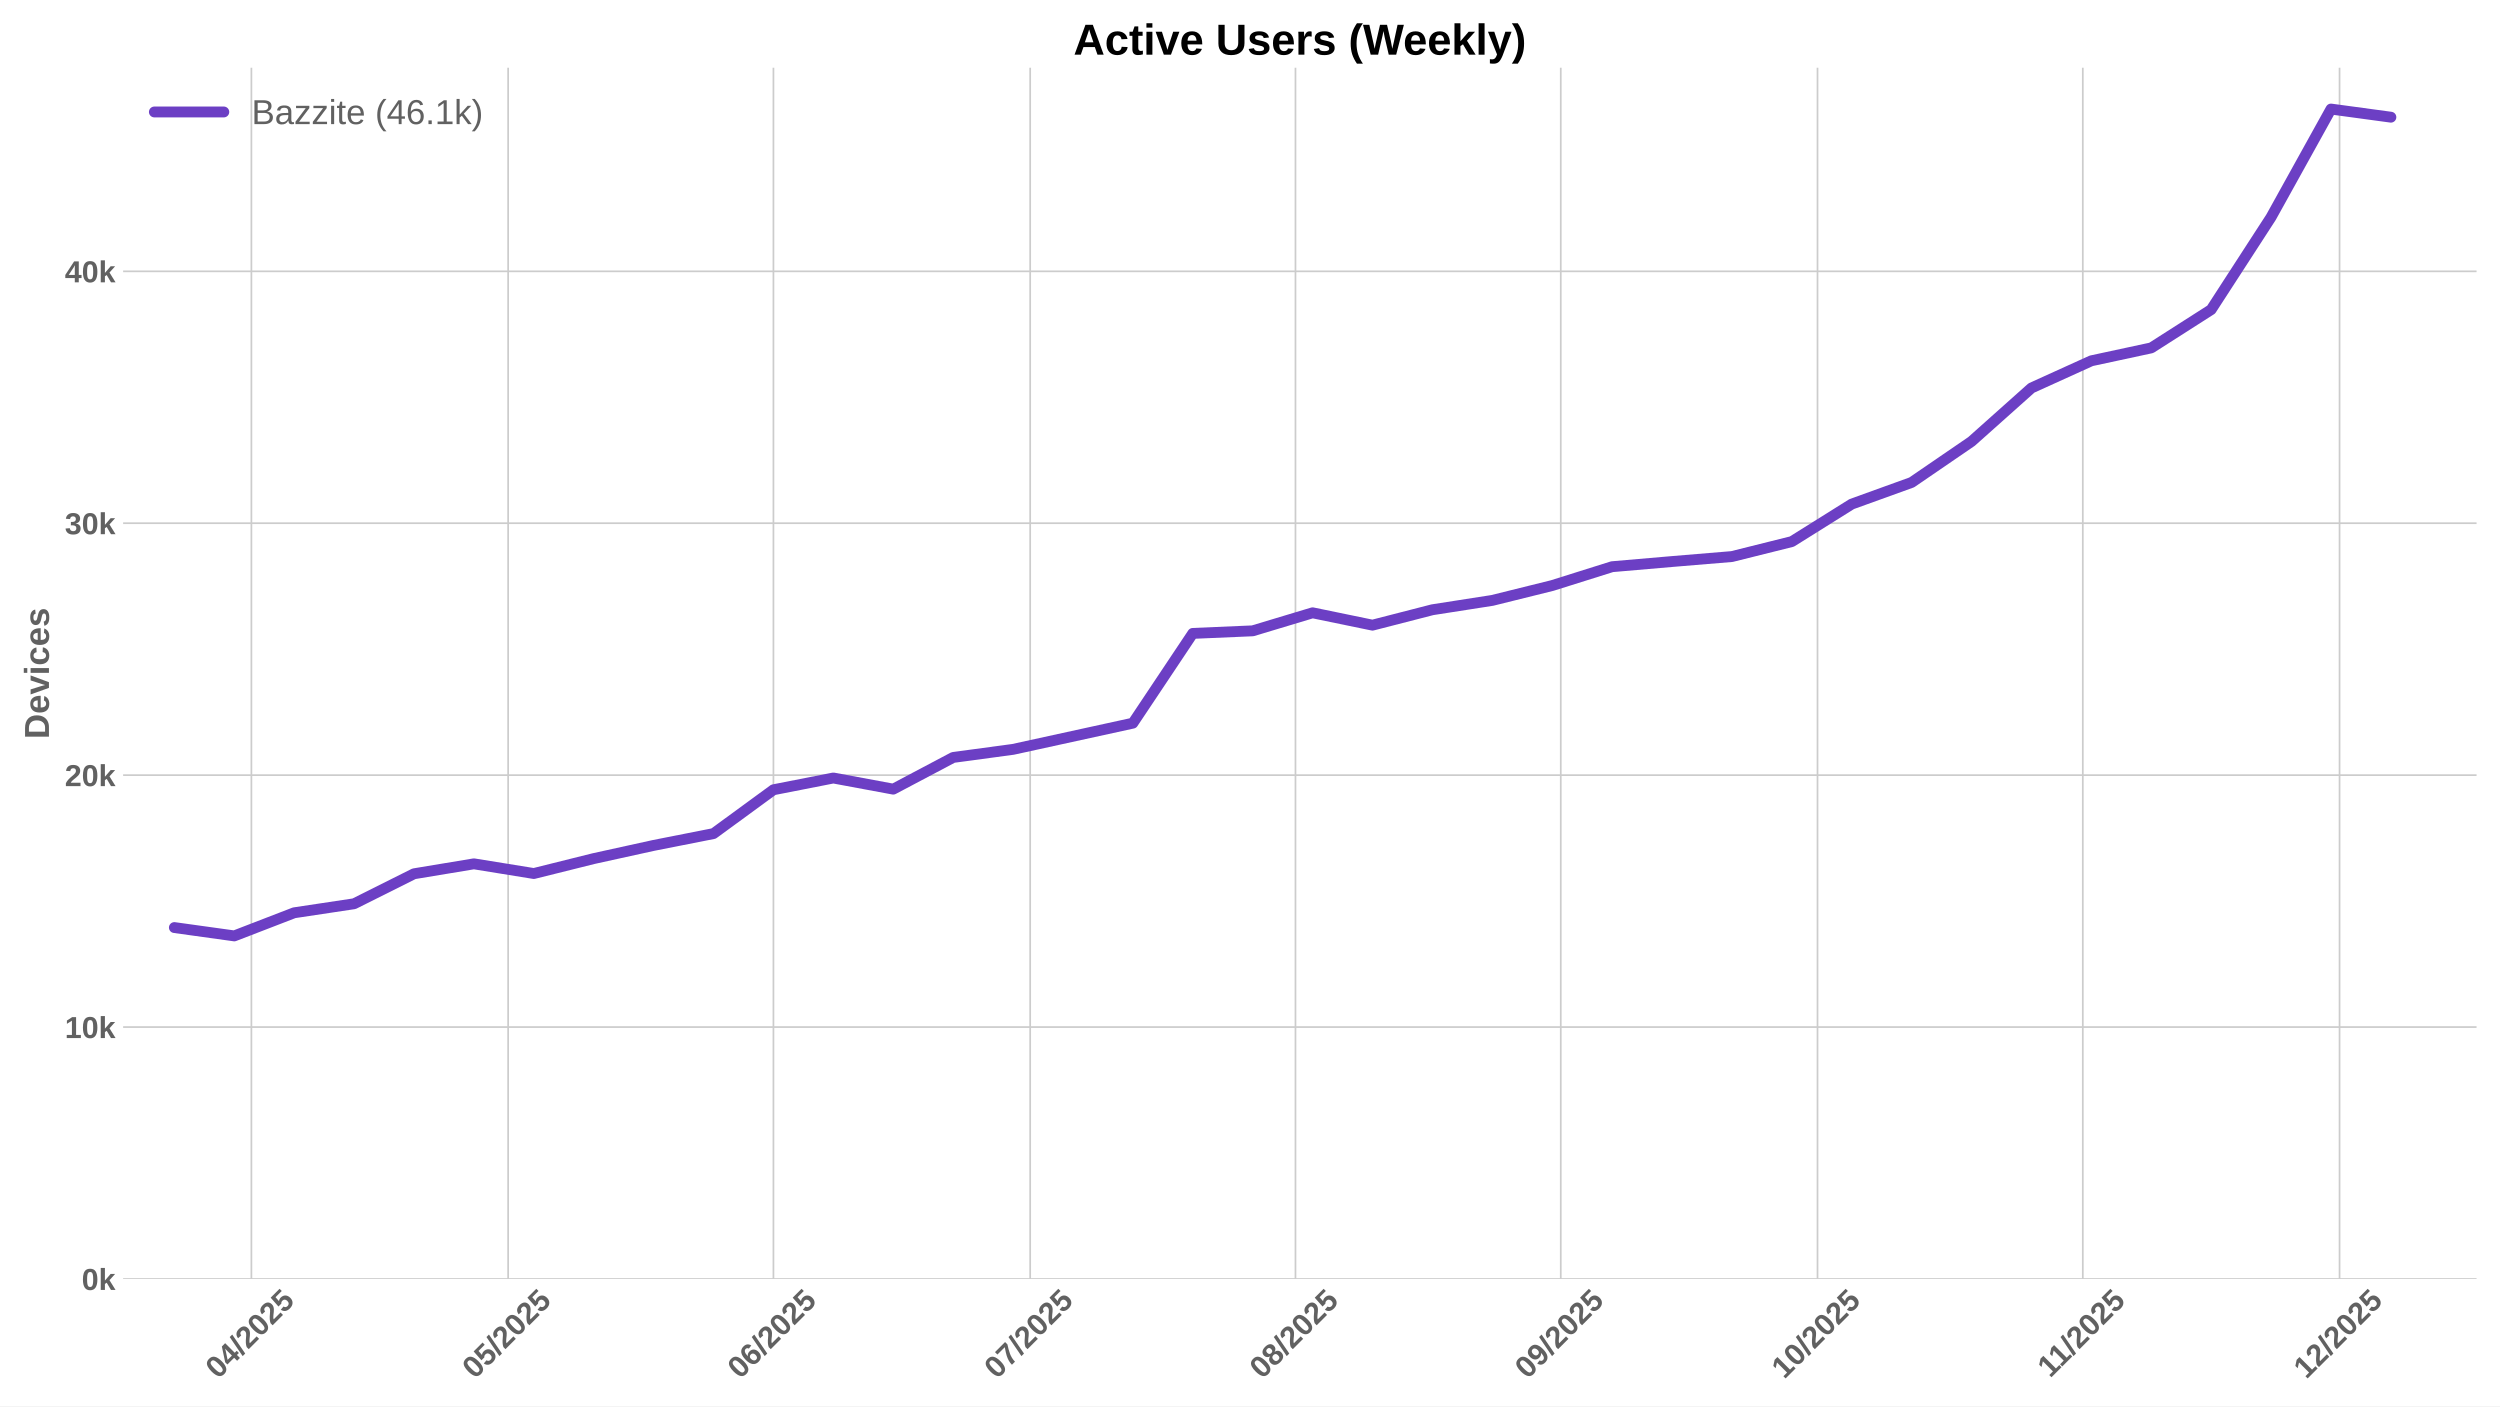
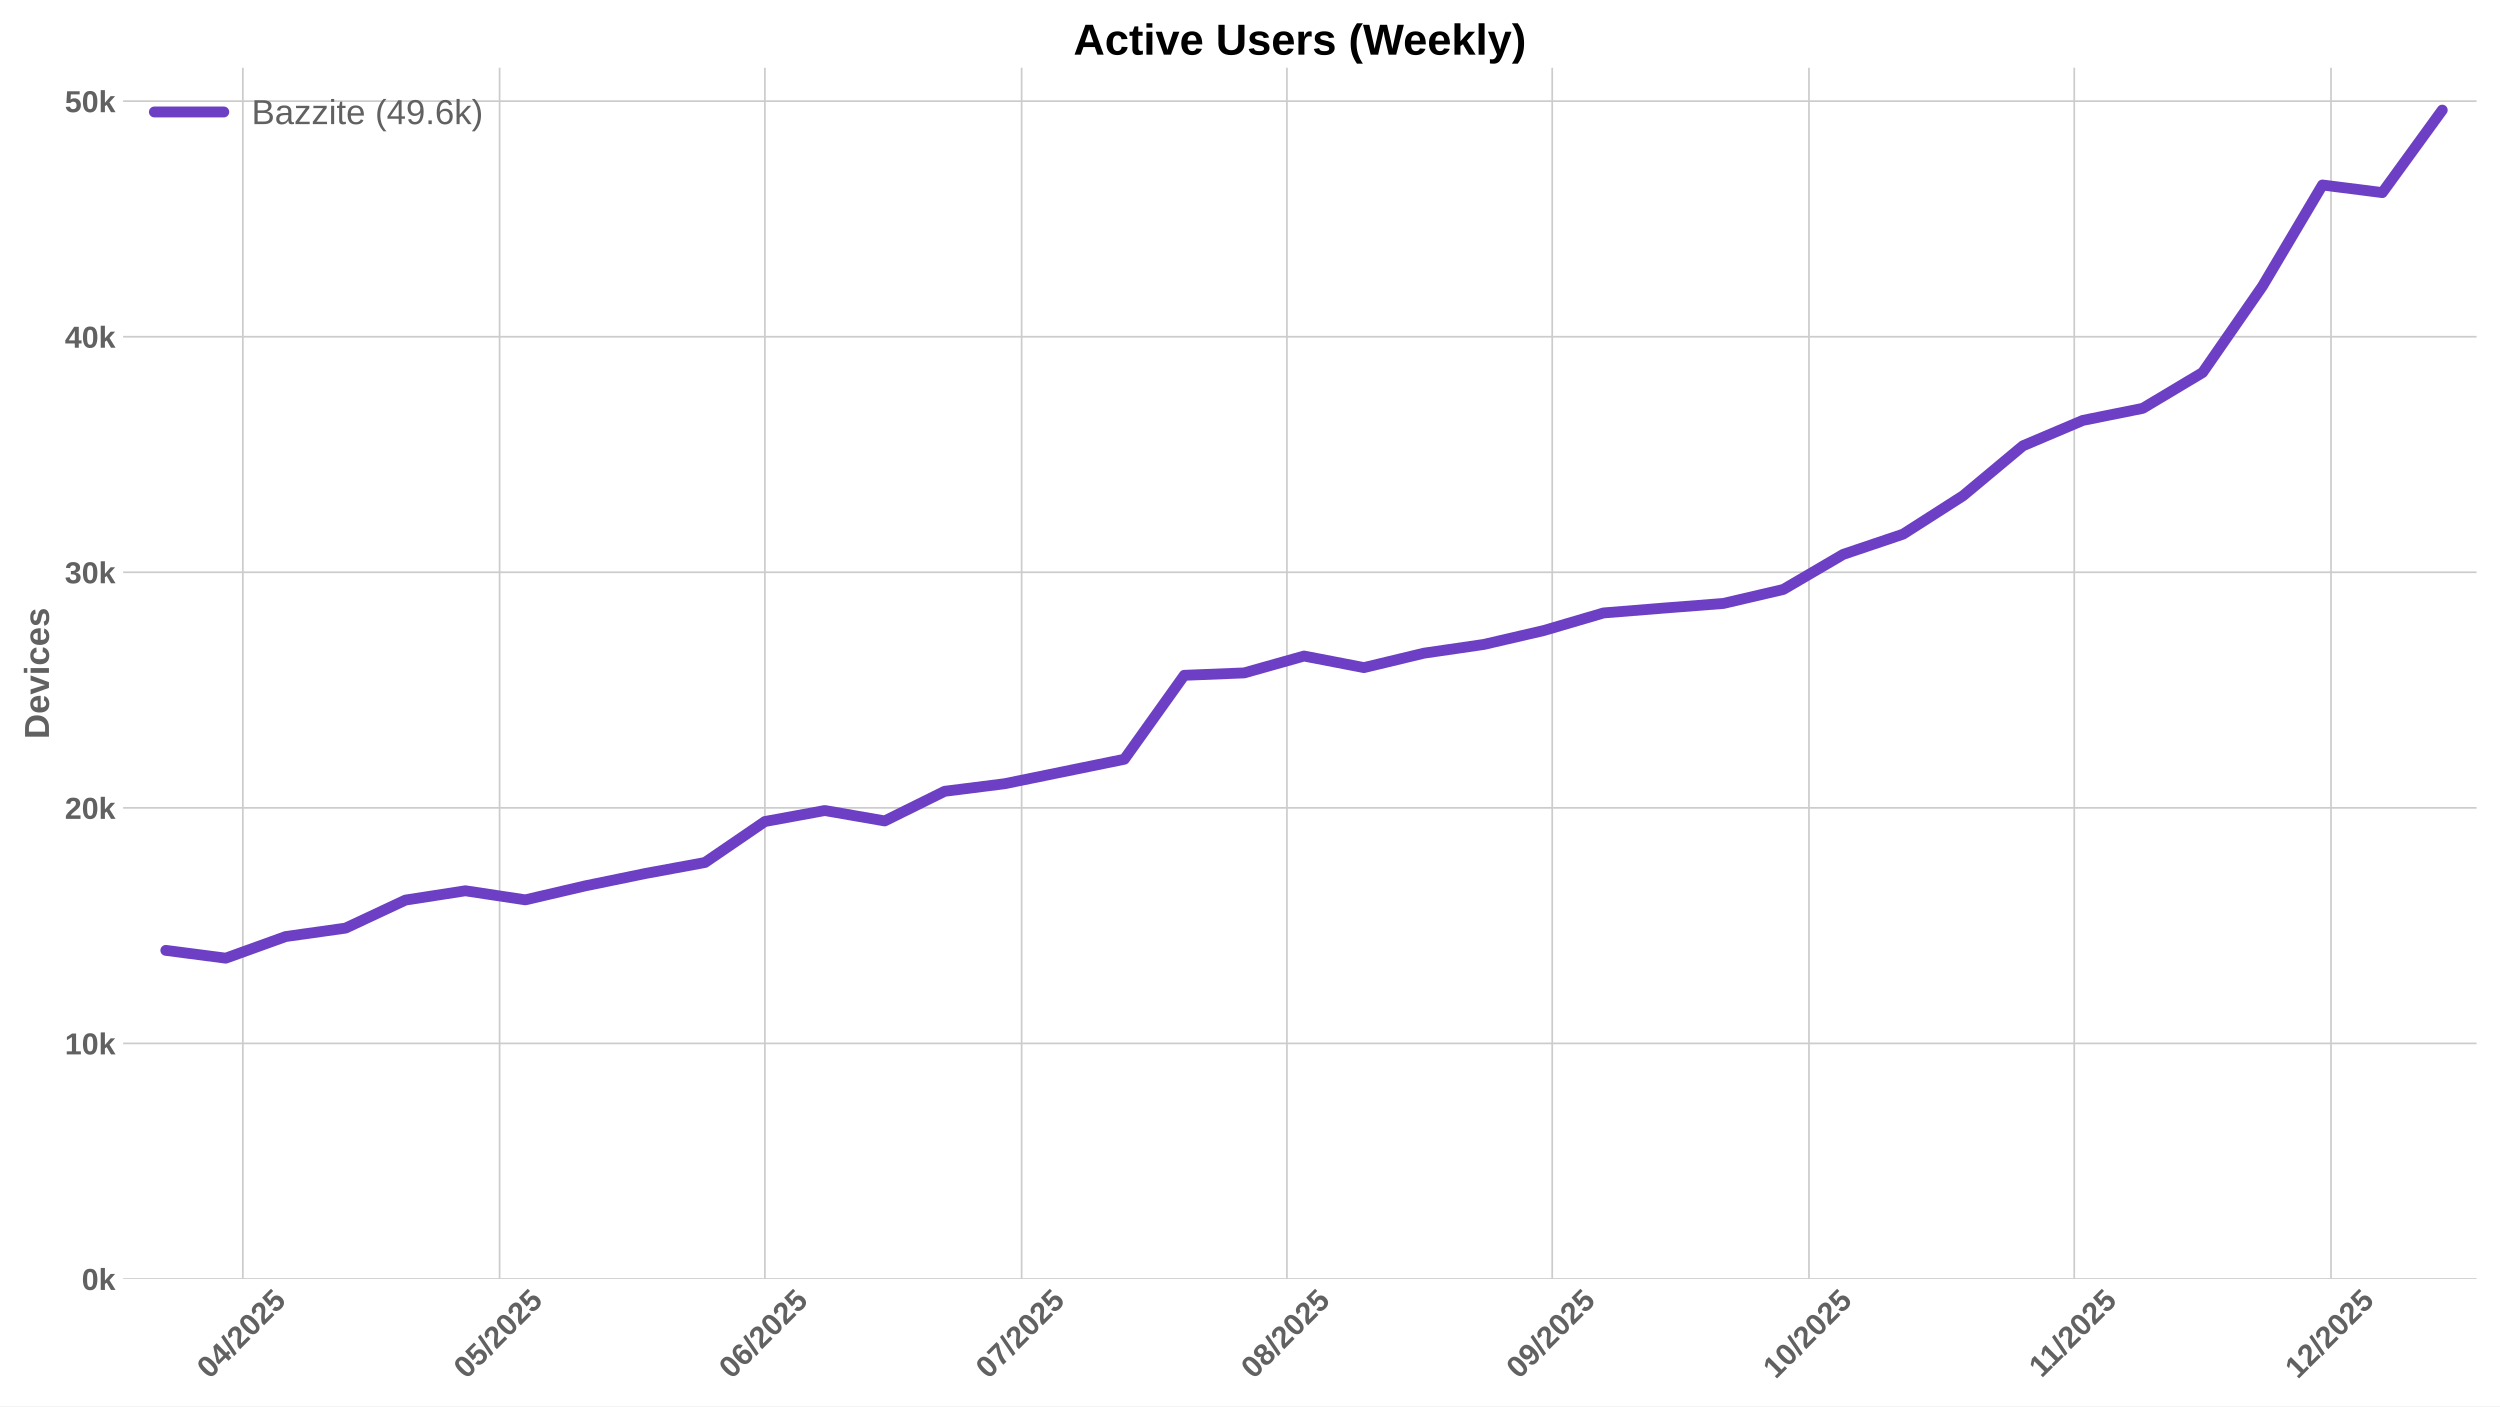
<svg xmlns="http://www.w3.org/2000/svg" xmlns:xlink="http://www.w3.org/1999/xlink" width="1152pt" height="648pt" viewBox="0 0 1152 648" version="1.1">
  <defs>
    <style type="text/css">*{stroke-linejoin: round; stroke-linecap: butt}</style>
  </defs>
  <g id="figure_1">
    <g id="patch_1">
      <path d="M 0 648  L 1152 648  L 1152 0  L 0 0  z " style="fill: #ffffff" />
    </g>
    <g id="axes_1">
      <g id="patch_2">
        <path d="M 56.73 589.343  L 1141.2 589.343  L 1141.2 31.2  L 56.73 31.2  z " style="fill: #ffffff" />
      </g>
      <g id="matplotlib.axis_1">
        <g id="xtick_1">
          <g id="line2d_1">
-             <path d="M 115.843 589.343  L 115.843 31.2  " clip-path="url(#p059b3e93b0)" style="fill: none; stroke: #cccccc; stroke-width: 0.8; stroke-linecap: round" />
+             <path d="M 111.903 589.343  L 111.903 31.2  " clip-path="url(#p350639eb72)" style="fill: none; stroke: #cccccc; stroke-width: 0.8; stroke-linecap: round" />
          </g>
          <g id="line2d_2" />
          <g id="text_1">
-             <g style="fill: #616161" transform="translate(100.5127 635.7977) rotate(-45) scale(0.14 -0.14)">
+             <g style="fill: #616161" transform="translate(96.57308 635.7977) rotate(-45) scale(0.14 -0.14)">
              <defs>
                <path id="LiberationSans-Bold-30" d="M 3297 2203  Q 3297 1088 2914 512  Q 2531 -63 1766 -63  Q 253 -63 253 2203  Q 253 2994 418 3494  Q 584 3994 915 4231  Q 1247 4469 1791 4469  Q 2572 4469 2934 3903  Q 3297 3338 3297 2203  z M 2416 2203  Q 2416 2813 2356 3150  Q 2297 3488 2165 3634  Q 2034 3781 1784 3781  Q 1519 3781 1383 3632  Q 1247 3484 1189 3148  Q 1131 2813 1131 2203  Q 1131 1600 1192 1261  Q 1253 922 1386 775  Q 1519 628 1772 628  Q 2022 628 2158 783  Q 2294 938 2355 1278  Q 2416 1619 2416 2203  z " transform="scale(0.015625)" />
                <path id="LiberationSans-Bold-34" d="M 2938 897  L 2938 0  L 2100 0  L 2100 897  L 97 897  L 97 1556  L 1956 4403  L 2938 4403  L 2938 1550  L 3525 1550  L 3525 897  L 2938 897  z M 2100 2991  Q 2100 3159 2111 3356  Q 2122 3553 2128 3609  Q 2047 3434 1834 3103  L 813 1550  L 2100 1550  L 2100 2991  z " transform="scale(0.015625)" />
                <path id="LiberationSans-Bold-2f" d="M 63 -128  L 972 4638  L 1716 4638  L 822 -128  L 63 -128  z " transform="scale(0.015625)" />
                <path id="LiberationSans-Bold-32" d="M 222 0  L 222 609  Q 394 988 711 1347  Q 1028 1706 1509 2097  Q 1972 2472 2158 2715  Q 2344 2959 2344 3194  Q 2344 3769 1766 3769  Q 1484 3769 1336 3617  Q 1188 3466 1144 3163  L 259 3213  Q 334 3825 717 4147  Q 1100 4469 1759 4469  Q 2472 4469 2853 4144  Q 3234 3819 3234 3231  Q 3234 2922 3112 2672  Q 2991 2422 2800 2211  Q 2609 2000 2376 1815  Q 2144 1631 1925 1456  Q 1706 1281 1526 1103  Q 1347 925 1259 722  L 3303 722  L 3303 0  L 222 0  z " transform="scale(0.015625)" />
                <path id="LiberationSans-Bold-35" d="M 3381 1466  Q 3381 766 2945 351  Q 2509 -63 1750 -63  Q 1088 -63 689 235  Q 291 534 197 1100  L 1075 1172  Q 1144 891 1319 762  Q 1494 634 1759 634  Q 2088 634 2283 843  Q 2478 1053 2478 1447  Q 2478 1794 2293 2001  Q 2109 2209 1778 2209  Q 1413 2209 1181 1925  L 325 1925  L 478 4403  L 3125 4403  L 3125 3750  L 1275 3750  L 1203 2638  Q 1522 2919 2000 2919  Q 2628 2919 3004 2528  Q 3381 2138 3381 1466  z " transform="scale(0.015625)" />
              </defs>
              <use xlink:href="#LiberationSans-Bold-30" />
              <use xlink:href="#LiberationSans-Bold-34" transform="translate(55.61523 0)" />
              <use xlink:href="#LiberationSans-Bold-2f" transform="translate(111.2305 0)" />
              <use xlink:href="#LiberationSans-Bold-32" transform="translate(139.0137 0)" />
              <use xlink:href="#LiberationSans-Bold-30" transform="translate(194.6289 0)" />
              <use xlink:href="#LiberationSans-Bold-32" transform="translate(250.2441 0)" />
              <use xlink:href="#LiberationSans-Bold-35" transform="translate(305.8594 0)" />
            </g>
          </g>
        </g>
        <g id="xtick_2">
          <g id="line2d_3">
-             <path d="M 234.149 589.343  L 234.149 31.2  " clip-path="url(#p059b3e93b0)" style="fill: none; stroke: #cccccc; stroke-width: 0.8; stroke-linecap: round" />
+             <path d="M 230.209 589.343  L 230.209 31.2  " clip-path="url(#p350639eb72)" style="fill: none; stroke: #cccccc; stroke-width: 0.8; stroke-linecap: round" />
          </g>
          <g id="line2d_4" />
          <g id="text_2">
-             <g style="fill: #616161" transform="translate(218.8185 635.7977) rotate(-45) scale(0.14 -0.14)">
+             <g style="fill: #616161" transform="translate(214.8789 635.7977) rotate(-45) scale(0.14 -0.14)">
              <use xlink:href="#LiberationSans-Bold-30" />
              <use xlink:href="#LiberationSans-Bold-35" transform="translate(55.61523 0)" />
              <use xlink:href="#LiberationSans-Bold-2f" transform="translate(111.2305 0)" />
              <use xlink:href="#LiberationSans-Bold-32" transform="translate(139.0137 0)" />
              <use xlink:href="#LiberationSans-Bold-30" transform="translate(194.6289 0)" />
              <use xlink:href="#LiberationSans-Bold-32" transform="translate(250.2441 0)" />
              <use xlink:href="#LiberationSans-Bold-35" transform="translate(305.8594 0)" />
            </g>
          </g>
        </g>
        <g id="xtick_3">
          <g id="line2d_5">
-             <path d="M 356.398 589.343  L 356.398 31.2  " clip-path="url(#p059b3e93b0)" style="fill: none; stroke: #cccccc; stroke-width: 0.8; stroke-linecap: round" />
+             <path d="M 352.459 589.343  L 352.459 31.2  " clip-path="url(#p350639eb72)" style="fill: none; stroke: #cccccc; stroke-width: 0.8; stroke-linecap: round" />
          </g>
          <g id="line2d_6" />
          <g id="text_3">
-             <g style="fill: #616161" transform="translate(341.0679 635.7977) rotate(-45) scale(0.14 -0.14)">
+             <g style="fill: #616161" transform="translate(337.1282 635.7977) rotate(-45) scale(0.14 -0.14)">
              <defs>
                <path id="LiberationSans-Bold-36" d="M 3328 1441  Q 3328 738 2934 337  Q 2541 -63 1847 -63  Q 1069 -63 651 482  Q 234 1028 234 2100  Q 234 3278 657 3873  Q 1081 4469 1869 4469  Q 2428 4469 2751 4222  Q 3075 3975 3209 3456  L 2381 3341  Q 2263 3775 1850 3775  Q 1497 3775 1295 3422  Q 1094 3069 1094 2350  Q 1234 2584 1484 2709  Q 1734 2834 2050 2834  Q 2641 2834 2984 2459  Q 3328 2084 3328 1441  z M 2447 1416  Q 2447 1791 2273 1989  Q 2100 2188 1797 2188  Q 1506 2188 1331 2002  Q 1156 1816 1156 1509  Q 1156 1125 1339 873  Q 1522 622 1819 622  Q 2116 622 2281 833  Q 2447 1044 2447 1416  z " transform="scale(0.015625)" />
              </defs>
              <use xlink:href="#LiberationSans-Bold-30" />
              <use xlink:href="#LiberationSans-Bold-36" transform="translate(55.61523 0)" />
              <use xlink:href="#LiberationSans-Bold-2f" transform="translate(111.2305 0)" />
              <use xlink:href="#LiberationSans-Bold-32" transform="translate(139.0137 0)" />
              <use xlink:href="#LiberationSans-Bold-30" transform="translate(194.6289 0)" />
              <use xlink:href="#LiberationSans-Bold-32" transform="translate(250.2441 0)" />
              <use xlink:href="#LiberationSans-Bold-35" transform="translate(305.8594 0)" />
            </g>
          </g>
        </g>
        <g id="xtick_4">
          <g id="line2d_7">
-             <path d="M 474.704 589.343  L 474.704 31.2  " clip-path="url(#p059b3e93b0)" style="fill: none; stroke: #cccccc; stroke-width: 0.8; stroke-linecap: round" />
+             <path d="M 470.764 589.343  L 470.764 31.2  " clip-path="url(#p350639eb72)" style="fill: none; stroke: #cccccc; stroke-width: 0.8; stroke-linecap: round" />
          </g>
          <g id="line2d_8" />
          <g id="text_4">
-             <g style="fill: #616161" transform="translate(459.3737 635.7977) rotate(-45) scale(0.14 -0.14)">
+             <g style="fill: #616161" transform="translate(455.4341 635.7977) rotate(-45) scale(0.14 -0.14)">
              <defs>
                <path id="LiberationSans-Bold-37" d="M 3278 3706  Q 2981 3238 2717 2797  Q 2453 2356 2256 1911  Q 2059 1466 1945 995  Q 1831 525 1831 0  L 916 0  Q 916 550 1059 1064  Q 1203 1578 1475 2111  Q 1747 2644 2463 3681  L 275 3681  L 275 4403  L 3278 4403  L 3278 3706  z " transform="scale(0.015625)" />
              </defs>
              <use xlink:href="#LiberationSans-Bold-30" />
              <use xlink:href="#LiberationSans-Bold-37" transform="translate(55.61523 0)" />
              <use xlink:href="#LiberationSans-Bold-2f" transform="translate(111.2305 0)" />
              <use xlink:href="#LiberationSans-Bold-32" transform="translate(139.0137 0)" />
              <use xlink:href="#LiberationSans-Bold-30" transform="translate(194.6289 0)" />
              <use xlink:href="#LiberationSans-Bold-32" transform="translate(250.2441 0)" />
              <use xlink:href="#LiberationSans-Bold-35" transform="translate(305.8594 0)" />
            </g>
          </g>
        </g>
        <g id="xtick_5">
          <g id="line2d_9">
-             <path d="M 596.953 589.343  L 596.953 31.2  " clip-path="url(#p059b3e93b0)" style="fill: none; stroke: #cccccc; stroke-width: 0.8; stroke-linecap: round" />
+             <path d="M 593.014 589.343  L 593.014 31.2  " clip-path="url(#p350639eb72)" style="fill: none; stroke: #cccccc; stroke-width: 0.8; stroke-linecap: round" />
          </g>
          <g id="line2d_10" />
          <g id="text_5">
-             <g style="fill: #616161" transform="translate(581.6231 635.7977) rotate(-45) scale(0.14 -0.14)">
+             <g style="fill: #616161" transform="translate(577.6834 635.7977) rotate(-45) scale(0.14 -0.14)">
              <defs>
                <path id="LiberationSans-Bold-38" d="M 3363 1241  Q 3363 622 2953 279  Q 2544 -63 1784 -63  Q 1031 -63 617 278  Q 203 619 203 1234  Q 203 1656 447 1945  Q 691 2234 1100 2303  L 1100 2316  Q 744 2394 525 2669  Q 306 2944 306 3303  Q 306 3844 689 4156  Q 1072 4469 1772 4469  Q 2488 4469 2870 4164  Q 3253 3859 3253 3297  Q 3253 2938 3036 2666  Q 2819 2394 2453 2322  L 2453 2309  Q 2878 2241 3120 1961  Q 3363 1681 3363 1241  z M 2350 3250  Q 2350 3563 2206 3708  Q 2063 3853 1772 3853  Q 1203 3853 1203 3250  Q 1203 2619 1778 2619  Q 2066 2619 2208 2766  Q 2350 2913 2350 3250  z M 2453 1313  Q 2453 2003 1766 2003  Q 1447 2003 1276 1822  Q 1106 1641 1106 1300  Q 1106 913 1275 734  Q 1444 556 1791 556  Q 2131 556 2292 734  Q 2453 913 2453 1313  z " transform="scale(0.015625)" />
              </defs>
              <use xlink:href="#LiberationSans-Bold-30" />
              <use xlink:href="#LiberationSans-Bold-38" transform="translate(55.61523 0)" />
              <use xlink:href="#LiberationSans-Bold-2f" transform="translate(111.2305 0)" />
              <use xlink:href="#LiberationSans-Bold-32" transform="translate(139.0137 0)" />
              <use xlink:href="#LiberationSans-Bold-30" transform="translate(194.6289 0)" />
              <use xlink:href="#LiberationSans-Bold-32" transform="translate(250.2441 0)" />
              <use xlink:href="#LiberationSans-Bold-35" transform="translate(305.8594 0)" />
            </g>
          </g>
        </g>
        <g id="xtick_6">
          <g id="line2d_11">
-             <path d="M 719.203 589.343  L 719.203 31.2  " clip-path="url(#p059b3e93b0)" style="fill: none; stroke: #cccccc; stroke-width: 0.8; stroke-linecap: round" />
+             <path d="M 715.263 589.343  L 715.263 31.2  " clip-path="url(#p350639eb72)" style="fill: none; stroke: #cccccc; stroke-width: 0.8; stroke-linecap: round" />
          </g>
          <g id="line2d_12" />
          <g id="text_6">
-             <g style="fill: #616161" transform="translate(703.8724 635.7977) rotate(-45) scale(0.14 -0.14)">
+             <g style="fill: #616161" transform="translate(699.9328 635.7977) rotate(-45) scale(0.14 -0.14)">
              <defs>
                <path id="LiberationSans-Bold-39" d="M 3322 2272  Q 3322 1100 2894 518  Q 2466 -63 1678 -63  Q 1097 -63 767 185  Q 438 434 300 972  L 1125 1088  Q 1247 628 1688 628  Q 2056 628 2254 981  Q 2453 1334 2459 2028  Q 2341 1794 2070 1661  Q 1800 1528 1488 1528  Q 906 1528 564 1923  Q 222 2319 222 2994  Q 222 3688 623 4078  Q 1025 4469 1759 4469  Q 2550 4469 2936 3920  Q 3322 3372 3322 2272  z M 2394 2888  Q 2394 3297 2214 3539  Q 2034 3781 1738 3781  Q 1447 3781 1280 3570  Q 1113 3359 1113 2988  Q 1113 2622 1278 2401  Q 1444 2181 1741 2181  Q 2022 2181 2208 2373  Q 2394 2566 2394 2888  z " transform="scale(0.015625)" />
              </defs>
              <use xlink:href="#LiberationSans-Bold-30" />
              <use xlink:href="#LiberationSans-Bold-39" transform="translate(55.61523 0)" />
              <use xlink:href="#LiberationSans-Bold-2f" transform="translate(111.2305 0)" />
              <use xlink:href="#LiberationSans-Bold-32" transform="translate(139.0137 0)" />
              <use xlink:href="#LiberationSans-Bold-30" transform="translate(194.6289 0)" />
              <use xlink:href="#LiberationSans-Bold-32" transform="translate(250.2441 0)" />
              <use xlink:href="#LiberationSans-Bold-35" transform="translate(305.8594 0)" />
            </g>
          </g>
        </g>
        <g id="xtick_7">
          <g id="line2d_13">
-             <path d="M 837.509 589.343  L 837.509 31.2  " clip-path="url(#p059b3e93b0)" style="fill: none; stroke: #cccccc; stroke-width: 0.8; stroke-linecap: round" />
+             <path d="M 833.569 589.343  L 833.569 31.2  " clip-path="url(#p350639eb72)" style="fill: none; stroke: #cccccc; stroke-width: 0.8; stroke-linecap: round" />
          </g>
          <g id="line2d_14" />
          <g id="text_7">
-             <g style="fill: #616161" transform="translate(822.1782 635.7977) rotate(-45) scale(0.14 -0.14)">
+             <g style="fill: #616161" transform="translate(818.2386 635.7977) rotate(-45) scale(0.14 -0.14)">
              <defs>
                <path id="LiberationSans-Bold-31" d="M 403 0  L 403 653  L 1494 653  L 1494 3656  L 438 2997  L 438 3688  L 1541 4403  L 2372 4403  L 2372 653  L 3381 653  L 3381 0  L 403 0  z " transform="scale(0.015625)" />
              </defs>
              <use xlink:href="#LiberationSans-Bold-31" />
              <use xlink:href="#LiberationSans-Bold-30" transform="translate(55.61523 0)" />
              <use xlink:href="#LiberationSans-Bold-2f" transform="translate(111.2305 0)" />
              <use xlink:href="#LiberationSans-Bold-32" transform="translate(139.0137 0)" />
              <use xlink:href="#LiberationSans-Bold-30" transform="translate(194.6289 0)" />
              <use xlink:href="#LiberationSans-Bold-32" transform="translate(250.2441 0)" />
              <use xlink:href="#LiberationSans-Bold-35" transform="translate(305.8594 0)" />
            </g>
          </g>
        </g>
        <g id="xtick_8">
          <g id="line2d_15">
-             <path d="M 959.758 589.343  L 959.758 31.2  " clip-path="url(#p059b3e93b0)" style="fill: none; stroke: #cccccc; stroke-width: 0.8; stroke-linecap: round" />
+             <path d="M 955.818 589.343  L 955.818 31.2  " clip-path="url(#p350639eb72)" style="fill: none; stroke: #cccccc; stroke-width: 0.8; stroke-linecap: round" />
          </g>
          <g id="line2d_16" />
          <g id="text_8">
-             <g style="fill: #616161" transform="translate(944.6998 635.2532) rotate(-45) scale(0.14 -0.14)">
+             <g style="fill: #616161" transform="translate(940.7602 635.2532) rotate(-45) scale(0.14 -0.14)">
              <use xlink:href="#LiberationSans-Bold-31" />
              <use xlink:href="#LiberationSans-Bold-31" transform="translate(50.11523 0)" />
              <use xlink:href="#LiberationSans-Bold-2f" transform="translate(105.7305 0)" />
              <use xlink:href="#LiberationSans-Bold-32" transform="translate(133.5137 0)" />
              <use xlink:href="#LiberationSans-Bold-30" transform="translate(189.1289 0)" />
              <use xlink:href="#LiberationSans-Bold-32" transform="translate(244.7441 0)" />
              <use xlink:href="#LiberationSans-Bold-35" transform="translate(300.3594 0)" />
            </g>
          </g>
        </g>
        <g id="xtick_9">
          <g id="line2d_17">
-             <path d="M 1078.064 589.343  L 1078.064 31.2  " clip-path="url(#p059b3e93b0)" style="fill: none; stroke: #cccccc; stroke-width: 0.8; stroke-linecap: round" />
+             <path d="M 1074.124 589.343  L 1074.124 31.2  " clip-path="url(#p350639eb72)" style="fill: none; stroke: #cccccc; stroke-width: 0.8; stroke-linecap: round" />
          </g>
          <g id="line2d_18" />
          <g id="text_9">
-             <g style="fill: #616161" transform="translate(1062.733 635.7977) rotate(-45) scale(0.14 -0.14)">
+             <g style="fill: #616161" transform="translate(1058.794 635.7977) rotate(-45) scale(0.14 -0.14)">
              <use xlink:href="#LiberationSans-Bold-31" />
              <use xlink:href="#LiberationSans-Bold-32" transform="translate(55.61523 0)" />
              <use xlink:href="#LiberationSans-Bold-2f" transform="translate(111.2305 0)" />
              <use xlink:href="#LiberationSans-Bold-32" transform="translate(139.0137 0)" />
              <use xlink:href="#LiberationSans-Bold-30" transform="translate(194.6289 0)" />
              <use xlink:href="#LiberationSans-Bold-32" transform="translate(250.2441 0)" />
              <use xlink:href="#LiberationSans-Bold-35" transform="translate(305.8594 0)" />
            </g>
          </g>
        </g>
      </g>
      <g id="matplotlib.axis_2">
        <g id="ytick_1">
          <g id="line2d_19">
-             <path d="M 56.73 589.343  L 1141.2 589.343  " clip-path="url(#p059b3e93b0)" style="fill: none; stroke: #cccccc; stroke-width: 0.8; stroke-linecap: round" />
+             <path d="M 56.73 589.343  L 1141.2 589.343  " clip-path="url(#p350639eb72)" style="fill: none; stroke: #cccccc; stroke-width: 0.8; stroke-linecap: round" />
          </g>
          <g id="line2d_20" />
          <g id="text_10">
            <g style="fill: #616161" transform="translate(37.65937 594.416) scale(0.14 -0.14)">
              <defs>
                <path id="LiberationSans-Bold-6b" d="M 2606 0  L 1703 1531  L 1325 1269  L 1325 0  L 447 0  L 447 4638  L 1325 4638  L 1325 1981  L 2531 3381  L 3475 3381  L 2288 2063  L 3566 0  L 2606 0  z " transform="scale(0.015625)" />
              </defs>
              <use xlink:href="#LiberationSans-Bold-30" />
              <use xlink:href="#LiberationSans-Bold-6b" transform="translate(55.61523 0)" />
            </g>
          </g>
        </g>
        <g id="ytick_2">
          <g id="line2d_21">
-             <path d="M 56.73 473.262  L 1141.2 473.262  " clip-path="url(#p059b3e93b0)" style="fill: none; stroke: #cccccc; stroke-width: 0.8; stroke-linecap: round" />
+             <path d="M 56.73 480.797  L 1141.2 480.797  " clip-path="url(#p350639eb72)" style="fill: none; stroke: #cccccc; stroke-width: 0.8; stroke-linecap: round" />
          </g>
          <g id="line2d_22" />
          <g id="text_11">
-             <g style="fill: #616161" transform="translate(29.87406 478.3348) scale(0.14 -0.14)">
+             <g style="fill: #616161" transform="translate(29.87406 485.8703) scale(0.14 -0.14)">
              <use xlink:href="#LiberationSans-Bold-31" />
              <use xlink:href="#LiberationSans-Bold-30" transform="translate(55.61523 0)" />
              <use xlink:href="#LiberationSans-Bold-6b" transform="translate(111.2305 0)" />
            </g>
          </g>
        </g>
        <g id="ytick_3">
          <g id="line2d_23">
-             <path d="M 56.73 357.181  L 1141.2 357.181  " clip-path="url(#p059b3e93b0)" style="fill: none; stroke: #cccccc; stroke-width: 0.8; stroke-linecap: round" />
+             <path d="M 56.73 372.252  L 1141.2 372.252  " clip-path="url(#p350639eb72)" style="fill: none; stroke: #cccccc; stroke-width: 0.8; stroke-linecap: round" />
          </g>
          <g id="line2d_24" />
          <g id="text_12">
-             <g style="fill: #616161" transform="translate(29.87406 362.2537) scale(0.14 -0.14)">
+             <g style="fill: #616161" transform="translate(29.87406 377.3246) scale(0.14 -0.14)">
              <use xlink:href="#LiberationSans-Bold-32" />
              <use xlink:href="#LiberationSans-Bold-30" transform="translate(55.61523 0)" />
              <use xlink:href="#LiberationSans-Bold-6b" transform="translate(111.2305 0)" />
            </g>
          </g>
        </g>
        <g id="ytick_4">
          <g id="line2d_25">
-             <path d="M 56.73 241.1  L 1141.2 241.1  " clip-path="url(#p059b3e93b0)" style="fill: none; stroke: #cccccc; stroke-width: 0.8; stroke-linecap: round" />
+             <path d="M 56.73 263.706  L 1141.2 263.706  " clip-path="url(#p350639eb72)" style="fill: none; stroke: #cccccc; stroke-width: 0.8; stroke-linecap: round" />
          </g>
          <g id="line2d_26" />
          <g id="text_13">
-             <g style="fill: #616161" transform="translate(29.87406 246.1725) scale(0.14 -0.14)">
+             <g style="fill: #616161" transform="translate(29.87406 268.7788) scale(0.14 -0.14)">
              <defs>
                <path id="LiberationSans-Bold-33" d="M 3328 1222  Q 3328 603 2922 265  Q 2516 -72 1766 -72  Q 1056 -72 637 254  Q 219 581 147 1197  L 1041 1275  Q 1125 641 1763 641  Q 2078 641 2253 797  Q 2428 953 2428 1275  Q 2428 1569 2215 1725  Q 2003 1881 1584 1881  L 1278 1881  L 1278 2591  L 1566 2591  Q 1944 2591 2134 2745  Q 2325 2900 2325 3188  Q 2325 3459 2173 3614  Q 2022 3769 1731 3769  Q 1459 3769 1292 3619  Q 1125 3469 1100 3194  L 222 3256  Q 291 3825 694 4147  Q 1097 4469 1747 4469  Q 2438 4469 2827 4158  Q 3216 3847 3216 3297  Q 3216 2884 2973 2618  Q 2731 2353 2275 2266  L 2275 2253  Q 2781 2194 3054 1920  Q 3328 1647 3328 1222  z " transform="scale(0.015625)" />
              </defs>
              <use xlink:href="#LiberationSans-Bold-33" />
              <use xlink:href="#LiberationSans-Bold-30" transform="translate(55.61523 0)" />
              <use xlink:href="#LiberationSans-Bold-6b" transform="translate(111.2305 0)" />
            </g>
          </g>
        </g>
        <g id="ytick_5">
          <g id="line2d_27">
-             <path d="M 56.73 125.019  L 1141.2 125.019  " clip-path="url(#p059b3e93b0)" style="fill: none; stroke: #cccccc; stroke-width: 0.8; stroke-linecap: round" />
+             <path d="M 56.73 155.16  L 1141.2 155.16  " clip-path="url(#p350639eb72)" style="fill: none; stroke: #cccccc; stroke-width: 0.8; stroke-linecap: round" />
          </g>
          <g id="line2d_28" />
          <g id="text_14">
-             <g style="fill: #616161" transform="translate(29.87406 130.0914) scale(0.14 -0.14)">
+             <g style="fill: #616161" transform="translate(29.87406 160.2331) scale(0.14 -0.14)">
              <use xlink:href="#LiberationSans-Bold-34" />
              <use xlink:href="#LiberationSans-Bold-30" transform="translate(55.61523 0)" />
              <use xlink:href="#LiberationSans-Bold-6b" transform="translate(111.2305 0)" />
            </g>
          </g>
        </g>
-         <g id="text_15">
+         <g id="ytick_6">
+           <g id="line2d_29">
+             <path d="M 56.73 46.615  L 1141.2 46.615  " clip-path="url(#p350639eb72)" style="fill: none; stroke: #cccccc; stroke-width: 0.8; stroke-linecap: round" />
+           </g>
+           <g id="line2d_30" />
+           <g id="text_15">
+             <g style="fill: #616161" transform="translate(29.87406 51.68739) scale(0.14 -0.14)">
+               <use xlink:href="#LiberationSans-Bold-35" />
+               <use xlink:href="#LiberationSans-Bold-30" transform="translate(55.61523 0)" />
+               <use xlink:href="#LiberationSans-Bold-6b" transform="translate(111.2305 0)" />
+             </g>
+           </g>
+         </g>
+         <g id="text_16">
          <g style="fill: #616161" transform="translate(22.55406 340.5153) rotate(-90) scale(0.16 -0.16)">
            <defs>
              <path id="LiberationSans-Bold-44" d="M 4353 2234  Q 4353 1553 4086 1045  Q 3819 538 3330 269  Q 2841 0 2209 0  L 428 0  L 428 4403  L 2022 4403  Q 3134 4403 3743 3842  Q 4353 3281 4353 2234  z M 3425 2234  Q 3425 2944 3056 3317  Q 2688 3691 2003 3691  L 1350 3691  L 1350 713  L 2131 713  Q 2725 713 3075 1122  Q 3425 1531 3425 2234  z " transform="scale(0.015625)" />
              <path id="LiberationSans-Bold-65" d="M 1831 -63  Q 1069 -63 659 389  Q 250 841 250 1706  Q 250 2544 665 2994  Q 1081 3444 1844 3444  Q 2572 3444 2956 2961  Q 3341 2478 3341 1547  L 3341 1522  L 1172 1522  Q 1172 1028 1355 776  Q 1538 525 1875 525  Q 2341 525 2463 928  L 3291 856  Q 2931 -63 1831 -63  z M 1831 2891  Q 1522 2891 1355 2675  Q 1188 2459 1178 2072  L 2491 2072  Q 2466 2481 2294 2686  Q 2122 2891 1831 2891  z " transform="scale(0.015625)" />
              <path id="LiberationSans-Bold-76" d="M 2284 0  L 1234 0  L 25 3381  L 953 3381  L 1544 1491  Q 1591 1334 1766 709  Q 1797 838 1894 1159  Q 1991 1481 2613 3381  L 3531 3381  L 2284 0  z " transform="scale(0.015625)" />
              <path id="LiberationSans-Bold-69" d="M 447 3991  L 447 4638  L 1325 4638  L 1325 3991  L 447 3991  z M 447 0  L 447 3381  L 1325 3381  L 1325 0  L 447 0  z " transform="scale(0.015625)" />
              <path id="LiberationSans-Bold-63" d="M 1856 -63  Q 1088 -63 669 395  Q 250 853 250 1672  Q 250 2509 672 2976  Q 1094 3444 1869 3444  Q 2466 3444 2856 3144  Q 3247 2844 3347 2316  L 2463 2272  Q 2425 2531 2275 2686  Q 2125 2841 1850 2841  Q 1172 2841 1172 1706  Q 1172 538 1863 538  Q 2113 538 2281 695  Q 2450 853 2491 1166  L 3372 1125  Q 3325 778 3123 506  Q 2922 234 2594 85  Q 2266 -63 1856 -63  z " transform="scale(0.015625)" />
              <path id="LiberationSans-Bold-73" d="M 3297 988  Q 3297 497 2895 217  Q 2494 -63 1784 -63  Q 1088 -63 717 157  Q 347 378 225 844  L 997 959  Q 1063 719 1223 619  Q 1384 519 1784 519  Q 2153 519 2322 612  Q 2491 706 2491 906  Q 2491 1069 2355 1164  Q 2219 1259 1894 1325  Q 1150 1472 890 1598  Q 631 1725 495 1926  Q 359 2128 359 2422  Q 359 2906 732 3176  Q 1106 3447 1791 3447  Q 2394 3447 2761 3212  Q 3128 2978 3219 2534  L 2441 2453  Q 2403 2659 2256 2761  Q 2109 2863 1791 2863  Q 1478 2863 1322 2783  Q 1166 2703 1166 2516  Q 1166 2369 1286 2283  Q 1406 2197 1691 2141  Q 2088 2059 2395 1973  Q 2703 1888 2889 1769  Q 3075 1650 3186 1464  Q 3297 1278 3297 988  z " transform="scale(0.015625)" />
            </defs>
            <use xlink:href="#LiberationSans-Bold-44" />
            <use xlink:href="#LiberationSans-Bold-65" transform="translate(72.2168 0)" />
            <use xlink:href="#LiberationSans-Bold-76" transform="translate(127.832 0)" />
            <use xlink:href="#LiberationSans-Bold-69" transform="translate(183.4473 0)" />
            <use xlink:href="#LiberationSans-Bold-63" transform="translate(211.2305 0)" />
            <use xlink:href="#LiberationSans-Bold-65" transform="translate(266.8457 0)" />
            <use xlink:href="#LiberationSans-Bold-73" transform="translate(322.4609 0)" />
          </g>
        </g>
      </g>
-       <g id="line2d_29">
-         <path d="M 80.351 427.422  L 107.956 431.264  L 135.561 420.608  L 163.165 416.452  L 190.77 402.638  L 218.375 398.053  L 245.979 402.522  L 273.584 395.639  L 301.189 389.568  L 328.793 384.112  L 356.398 363.925  L 384.003 358.504  L 411.608 363.635  L 439.212 349.032  L 466.817 345.306  L 522.026 333.233  L 549.631 291.874  L 577.236 290.69  L 604.84 282.378  L 632.445 288.078  L 660.05 280.974  L 687.654 276.667  L 715.259 269.818  L 742.864 261.135  L 770.469 258.756  L 798.073 256.457  L 825.678 249.562  L 853.283 232.278  L 880.887 222.306  L 908.492 203.408  L 936.097 178.776  L 963.701 166.251  L 991.306 160.307  L 1018.911 142.663  L 1046.515 100.061  L 1074.12 50.251  L 1101.725 54  " clip-path="url(#p059b3e93b0)" style="fill: none; stroke: #6c3fc4; stroke-width: 5; stroke-linecap: round" />
+       <g id="line2d_31">
+         <path d="M 76.412 437.933  L 104.016 441.526  L 131.621 431.561  L 159.226 427.675  L 186.83 414.758  L 214.435 410.471  L 242.04 414.65  L 269.644 408.213  L 297.249 402.536  L 324.854 397.434  L 352.459 378.558  L 380.063 373.489  L 407.668 378.287  L 435.273 364.632  L 462.877 361.148  L 518.087 349.859  L 545.691 311.184  L 573.296 310.077  L 600.901 302.305  L 628.505 307.634  L 656.11 300.991  L 683.715 296.964  L 711.32 290.56  L 738.924 282.441  L 766.529 280.216  L 794.134 278.067  L 821.738 271.619  L 849.343 255.457  L 876.948 246.132  L 904.552 228.461  L 932.157 205.428  L 959.762 193.716  L 987.366 188.158  L 1014.971 171.659  L 1042.576 131.823  L 1070.181 85.246  L 1097.785 88.752  L 1125.39 50.739  " clip-path="url(#p350639eb72)" style="fill: none; stroke: #6c3fc4; stroke-width: 5; stroke-linecap: round" />
      </g>
      <g id="patch_3">
        <path d="M 56.73 589.343  L 56.73 31.2  " style="fill: none" />
      </g>
      <g id="patch_4">
        <path d="M 1141.2 589.343  L 1141.2 31.2  " style="fill: none" />
      </g>
      <g id="patch_5">
        <path d="M 56.73 589.343  L 1141.2 589.343  " style="fill: none" />
      </g>
      <g id="patch_6">
        <path d="M 56.73 31.2  L 1141.2 31.2  " style="fill: none" />
      </g>
-       <g id="text_16">
+       <g id="text_17">
        <g transform="translate(494.6541 25.2) scale(0.2 -0.2)">
          <defs>
            <path id="LiberationSans-Bold-41" d="M 3541 0  L 3150 1125  L 1472 1125  L 1081 0  L 159 0  L 1766 4403  L 2853 4403  L 4453 0  L 3541 0  z M 2309 3725  L 2291 3656  Q 2259 3544 2215 3400  Q 2172 3256 1678 1819  L 2944 1819  L 2509 3084  L 2375 3509  L 2309 3725  z " transform="scale(0.015625)" />
            <path id="LiberationSans-Bold-74" d="M 1313 -56  Q 925 -56 715 155  Q 506 366 506 794  L 506 2788  L 78 2788  L 78 3381  L 550 3381  L 825 4175  L 1375 4175  L 1375 3381  L 2016 3381  L 2016 2788  L 1375 2788  L 1375 1031  Q 1375 784 1469 667  Q 1563 550 1759 550  Q 1863 550 2053 594  L 2053 50  Q 1728 -56 1313 -56  z " transform="scale(0.015625)" />
            <path id="LiberationSans-Bold-20" transform="scale(0.015625)" />
            <path id="LiberationSans-Bold-55" d="M 2259 -63  Q 1350 -63 867 381  Q 384 825 384 1650  L 384 4403  L 1306 4403  L 1306 1722  Q 1306 1200 1554 929  Q 1803 659 2284 659  Q 2778 659 3043 942  Q 3309 1225 3309 1753  L 3309 4403  L 4231 4403  L 4231 1697  Q 4231 859 3714 398  Q 3197 -63 2259 -63  z " transform="scale(0.015625)" />
            <path id="LiberationSans-Bold-72" d="M 447 0  L 447 2588  Q 447 2866 439 3052  Q 431 3238 422 3381  L 1259 3381  Q 1269 3325 1284 3039  Q 1300 2753 1300 2659  L 1313 2659  Q 1441 3016 1541 3161  Q 1641 3306 1778 3376  Q 1916 3447 2122 3447  Q 2291 3447 2394 3400  L 2394 2666  Q 2181 2713 2019 2713  Q 1691 2713 1508 2447  Q 1325 2181 1325 1659  L 1325 0  L 447 0  z " transform="scale(0.015625)" />
            <path id="LiberationSans-Bold-28" d="M 1247 -1328  Q 756 -622 537 81  Q 319 784 319 1659  Q 319 2531 537 3232  Q 756 3934 1247 4638  L 2125 4638  Q 1631 3925 1407 3219  Q 1184 2513 1184 1656  Q 1184 803 1406 101  Q 1628 -600 2125 -1328  L 1247 -1328  z " transform="scale(0.015625)" />
            <path id="LiberationSans-Bold-57" d="M 4897 0  L 3803 0  L 3206 2547  Q 3097 2997 3022 3488  Q 2947 3078 2900 2864  Q 2853 2650 2234 0  L 1141 0  L 6 4403  L 941 4403  L 1578 1559  L 1722 872  Q 1809 1306 1892 1701  Q 1975 2097 2516 4403  L 3547 4403  L 4103 2059  Q 4169 1797 4325 872  L 4403 1234  L 4569 1953  L 5100 4403  L 6034 4403  L 4897 0  z " transform="scale(0.015625)" />
            <path id="LiberationSans-Bold-6c" d="M 447 0  L 447 4638  L 1325 4638  L 1325 0  L 447 0  z " transform="scale(0.015625)" />
            <path id="LiberationSans-Bold-79" d="M 884 -1328  Q 569 -1328 331 -1288  L 331 -663  Q 497 -688 634 -688  Q 822 -688 945 -628  Q 1069 -569 1167 -431  Q 1266 -294 1388 34  L 50 3381  L 978 3381  L 1509 1797  Q 1634 1456 1825 753  L 1903 1050  L 2106 1784  L 2606 3381  L 3525 3381  L 2188 -178  Q 1919 -828 1630 -1078  Q 1341 -1328 884 -1328  z " transform="scale(0.015625)" />
            <path id="LiberationSans-Bold-29" d="M 6 -1328  Q 506 -597 726 101  Q 947 800 947 1656  Q 947 2516 722 3223  Q 497 3931 6 4638  L 884 4638  Q 1378 3928 1595 3225  Q 1813 2522 1813 1659  Q 1813 791 1595 87  Q 1378 -616 884 -1328  L 6 -1328  z " transform="scale(0.015625)" />
          </defs>
          <use xlink:href="#LiberationSans-Bold-41" />
          <use xlink:href="#LiberationSans-Bold-63" transform="translate(72.2168 0)" />
          <use xlink:href="#LiberationSans-Bold-74" transform="translate(127.832 0)" />
          <use xlink:href="#LiberationSans-Bold-69" transform="translate(161.1328 0)" />
          <use xlink:href="#LiberationSans-Bold-76" transform="translate(188.916 0)" />
          <use xlink:href="#LiberationSans-Bold-65" transform="translate(244.5312 0)" />
          <use xlink:href="#LiberationSans-Bold-20" transform="translate(300.1465 0)" />
          <use xlink:href="#LiberationSans-Bold-55" transform="translate(327.9297 0)" />
          <use xlink:href="#LiberationSans-Bold-73" transform="translate(400.1465 0)" />
          <use xlink:href="#LiberationSans-Bold-65" transform="translate(455.7617 0)" />
          <use xlink:href="#LiberationSans-Bold-72" transform="translate(511.377 0)" />
          <use xlink:href="#LiberationSans-Bold-73" transform="translate(550.293 0)" />
          <use xlink:href="#LiberationSans-Bold-20" transform="translate(605.9082 0)" />
          <use xlink:href="#LiberationSans-Bold-28" transform="translate(633.6914 0)" />
          <use xlink:href="#LiberationSans-Bold-57" transform="translate(666.9922 0)" />
          <use xlink:href="#LiberationSans-Bold-65" transform="translate(759.627 0)" />
          <use xlink:href="#LiberationSans-Bold-65" transform="translate(815.2422 0)" />
          <use xlink:href="#LiberationSans-Bold-6b" transform="translate(870.8574 0)" />
          <use xlink:href="#LiberationSans-Bold-6c" transform="translate(926.4727 0)" />
          <use xlink:href="#LiberationSans-Bold-79" transform="translate(954.2559 0)" />
          <use xlink:href="#LiberationSans-Bold-29" transform="translate(1009.871 0)" />
        </g>
      </g>
      <g id="legend_1">
-         <g id="line2d_30">
+         <g id="line2d_32">
          <path d="M 71.13 51.595  L 87.13 51.595  L 103.13 51.595  " style="fill: none; stroke: #6c3fc4; stroke-width: 5; stroke-linecap: round" />
        </g>
-         <g id="text_17">
+         <g id="text_18">
          <g style="fill: #616161" transform="translate(115.93 57.195) scale(0.16 -0.16)">
            <defs>
              <path id="LiberationSans-42" d="M 3931 1241  Q 3931 653 3503 326  Q 3075 0 2313 0  L 525 0  L 525 4403  L 2125 4403  Q 3675 4403 3675 3334  Q 3675 2944 3456 2678  Q 3238 2413 2838 2322  Q 3363 2259 3647 1970  Q 3931 1681 3931 1241  z M 3075 3263  Q 3075 3619 2831 3772  Q 2588 3925 2125 3925  L 1122 3925  L 1122 2531  L 2125 2531  Q 2603 2531 2839 2711  Q 3075 2891 3075 3263  z M 3328 1288  Q 3328 2066 2234 2066  L 1122 2066  L 1122 478  L 2281 478  Q 2828 478 3078 681  Q 3328 884 3328 1288  z " transform="scale(0.015625)" />
              <path id="LiberationSans-61" d="M 1294 -63  Q 784 -63 528 206  Q 272 475 272 944  Q 272 1469 617 1750  Q 963 2031 1731 2050  L 2491 2063  L 2491 2247  Q 2491 2659 2316 2837  Q 2141 3016 1766 3016  Q 1388 3016 1216 2887  Q 1044 2759 1009 2478  L 422 2531  Q 566 3444 1778 3444  Q 2416 3444 2737 3151  Q 3059 2859 3059 2306  L 3059 850  Q 3059 600 3125 473  Q 3191 347 3375 347  Q 3456 347 3559 369  L 3559 19  Q 3347 -31 3125 -31  Q 2813 -31 2670 133  Q 2528 297 2509 647  L 2491 647  Q 2275 259 1989 98  Q 1703 -63 1294 -63  z M 1422 359  Q 1731 359 1972 500  Q 2213 641 2352 886  Q 2491 1131 2491 1391  L 2491 1669  L 1875 1656  Q 1478 1650 1273 1575  Q 1069 1500 959 1344  Q 850 1188 850 934  Q 850 659 998 509  Q 1147 359 1422 359  z " transform="scale(0.015625)" />
              <path id="LiberationSans-7a" d="M 259 0  L 259 428  L 2150 2947  L 366 2947  L 366 3381  L 2816 3381  L 2816 2953  L 922 434  L 2881 434  L 2881 0  L 259 0  z " transform="scale(0.015625)" />
              <path id="LiberationSans-69" d="M 428 4100  L 428 4638  L 991 4638  L 991 4100  L 428 4100  z M 428 0  L 428 3381  L 991 3381  L 991 0  L 428 0  z " transform="scale(0.015625)" />
              <path id="LiberationSans-74" d="M 1731 25  Q 1453 -50 1163 -50  Q 488 -50 488 716  L 488 2972  L 97 2972  L 97 3381  L 509 3381  L 675 4138  L 1050 4138  L 1050 3381  L 1675 3381  L 1675 2972  L 1050 2972  L 1050 838  Q 1050 594 1129 495  Q 1209 397 1406 397  Q 1519 397 1731 441  L 1731 25  z " transform="scale(0.015625)" />
              <path id="LiberationSans-65" d="M 863 1572  Q 863 991 1103 675  Q 1344 359 1806 359  Q 2172 359 2392 506  Q 2613 653 2691 878  L 3184 738  Q 2881 -63 1806 -63  Q 1056 -63 664 384  Q 272 831 272 1713  Q 272 2550 664 2997  Q 1056 3444 1784 3444  Q 3275 3444 3275 1647  L 3275 1572  L 863 1572  z M 2694 2003  Q 2647 2538 2422 2783  Q 2197 3028 1775 3028  Q 1366 3028 1127 2754  Q 888 2481 869 2003  L 2694 2003  z " transform="scale(0.015625)" />
              <path id="LiberationSans-20" transform="scale(0.015625)" />
              <path id="LiberationSans-28" d="M 397 1663  Q 397 2566 680 3284  Q 963 4003 1550 4638  L 2094 4638  Q 1509 3988 1236 3256  Q 963 2525 963 1656  Q 963 791 1233 62  Q 1503 -666 2094 -1325  L 1550 -1325  Q 959 -688 678 32  Q 397 753 397 1650  L 397 1663  z " transform="scale(0.015625)" />
              <path id="LiberationSans-34" d="M 2753 997  L 2753 0  L 2222 0  L 2222 997  L 147 997  L 147 1434  L 2163 4403  L 2753 4403  L 2753 1441  L 3372 1441  L 3372 997  L 2753 997  z M 2222 3769  Q 2216 3750 2134 3603  Q 2053 3456 2013 3397  L 884 1734  L 716 1503  L 666 1441  L 2222 1441  L 2222 3769  z " transform="scale(0.015625)" />
+               <path id="LiberationSans-39" d="M 3256 2291  Q 3256 1156 2842 546  Q 2428 -63 1663 -63  Q 1147 -63 836 154  Q 525 372 391 856  L 928 941  Q 1097 391 1672 391  Q 2156 391 2422 841  Q 2688 1291 2700 2125  Q 2575 1844 2272 1673  Q 1969 1503 1606 1503  Q 1013 1503 656 1909  Q 300 2316 300 2988  Q 300 3678 687 4073  Q 1075 4469 1766 4469  Q 2500 4469 2878 3925  Q 3256 3381 3256 2291  z M 2644 2834  Q 2644 3366 2400 3689  Q 2156 4013 1747 4013  Q 1341 4013 1106 3736  Q 872 3459 872 2988  Q 872 2506 1106 2226  Q 1341 1947 1741 1947  Q 1984 1947 2193 2058  Q 2403 2169 2523 2372  Q 2644 2575 2644 2834  z " transform="scale(0.015625)" />
+               <path id="LiberationSans-2e" d="M 584 0  L 584 684  L 1194 684  L 1194 0  L 584 0  z " transform="scale(0.015625)" />
              <path id="LiberationSans-36" d="M 3278 1441  Q 3278 744 2900 340  Q 2522 -63 1856 -63  Q 1113 -63 719 490  Q 325 1044 325 2100  Q 325 3244 734 3856  Q 1144 4469 1900 4469  Q 2897 4469 3156 3572  L 2619 3475  Q 2453 4013 1894 4013  Q 1413 4013 1148 3564  Q 884 3116 884 2266  Q 1038 2550 1316 2698  Q 1594 2847 1953 2847  Q 2563 2847 2920 2465  Q 3278 2084 3278 1441  z M 2706 1416  Q 2706 1894 2472 2153  Q 2238 2413 1819 2413  Q 1425 2413 1183 2183  Q 941 1953 941 1550  Q 941 1041 1192 716  Q 1444 391 1838 391  Q 2244 391 2475 664  Q 2706 938 2706 1416  z " transform="scale(0.015625)" />
-               <path id="LiberationSans-2e" d="M 584 0  L 584 684  L 1194 684  L 1194 0  L 584 0  z " transform="scale(0.015625)" />
-               <path id="LiberationSans-31" d="M 488 0  L 488 478  L 1609 478  L 1609 3866  L 616 3156  L 616 3688  L 1656 4403  L 2175 4403  L 2175 478  L 3247 478  L 3247 0  L 488 0  z " transform="scale(0.015625)" />
              <path id="LiberationSans-6b" d="M 2550 0  L 1406 1544  L 994 1203  L 994 0  L 431 0  L 431 4638  L 994 4638  L 994 1741  L 2478 3381  L 3138 3381  L 1766 1928  L 3209 0  L 2550 0  z " transform="scale(0.015625)" />
              <path id="LiberationSans-29" d="M 1734 1650  Q 1734 747 1451 28  Q 1169 -691 581 -1325  L 38 -1325  Q 625 -669 897 57  Q 1169 784 1169 1656  Q 1169 2528 895 3256  Q 622 3984 38 4638  L 581 4638  Q 1172 4000 1453 3279  Q 1734 2559 1734 1663  L 1734 1650  z " transform="scale(0.015625)" />
            </defs>
            <use xlink:href="#LiberationSans-42" />
            <use xlink:href="#LiberationSans-61" transform="translate(66.69922 0)" />
            <use xlink:href="#LiberationSans-7a" transform="translate(122.3145 0)" />
            <use xlink:href="#LiberationSans-7a" transform="translate(172.3145 0)" />
            <use xlink:href="#LiberationSans-69" transform="translate(222.3145 0)" />
            <use xlink:href="#LiberationSans-74" transform="translate(244.5312 0)" />
            <use xlink:href="#LiberationSans-65" transform="translate(272.3145 0)" />
            <use xlink:href="#LiberationSans-20" transform="translate(327.9297 0)" />
            <use xlink:href="#LiberationSans-28" transform="translate(355.7129 0)" />
            <use xlink:href="#LiberationSans-34" transform="translate(389.0137 0)" />
-             <use xlink:href="#LiberationSans-36" transform="translate(444.6289 0)" />
+             <use xlink:href="#LiberationSans-39" transform="translate(444.6289 0)" />
            <use xlink:href="#LiberationSans-2e" transform="translate(500.2441 0)" />
-             <use xlink:href="#LiberationSans-31" transform="translate(528.0273 0)" />
+             <use xlink:href="#LiberationSans-36" transform="translate(528.0273 0)" />
            <use xlink:href="#LiberationSans-6b" transform="translate(583.6426 0)" />
            <use xlink:href="#LiberationSans-29" transform="translate(633.6426 0)" />
          </g>
        </g>
      </g>
    </g>
  </g>
  <defs>
-     <clipPath id="p059b3e93b0">
+     <clipPath id="p350639eb72">
      <rect x="56.73" y="31.2" width="1084.47" height="558.143" />
    </clipPath>
  </defs>
</svg>
